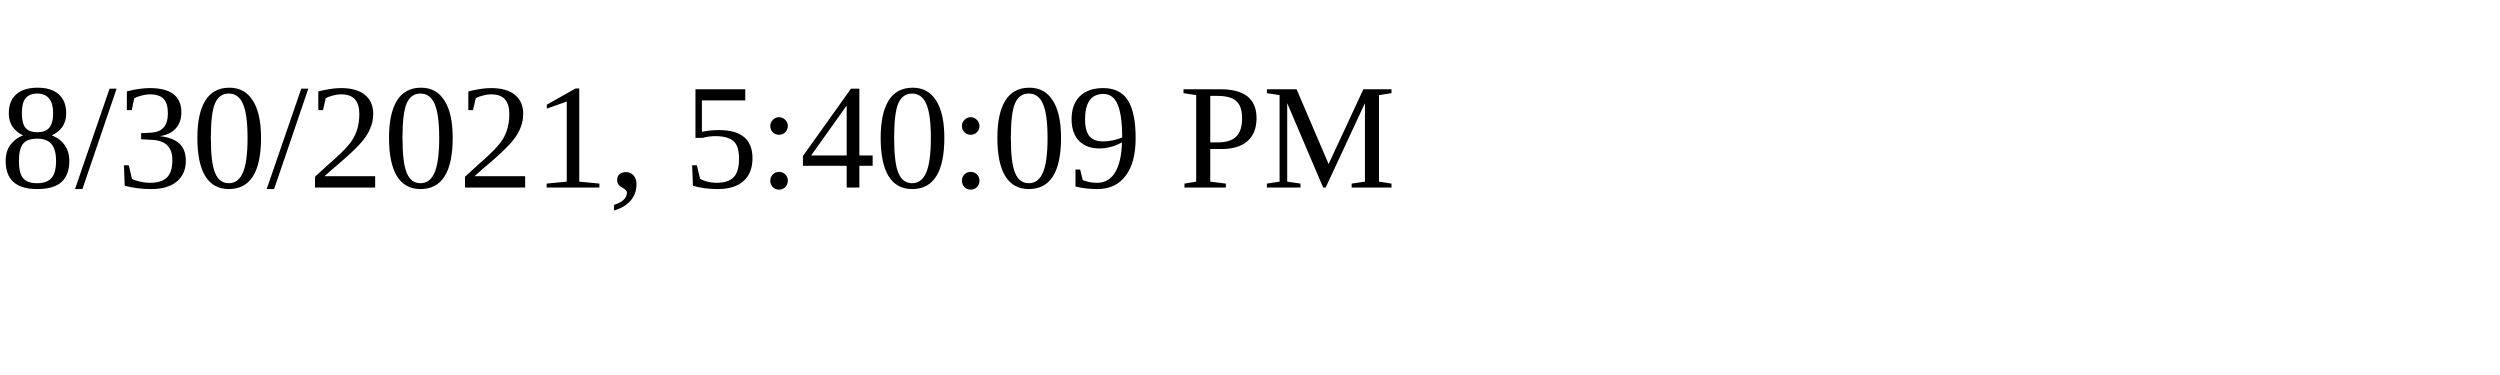
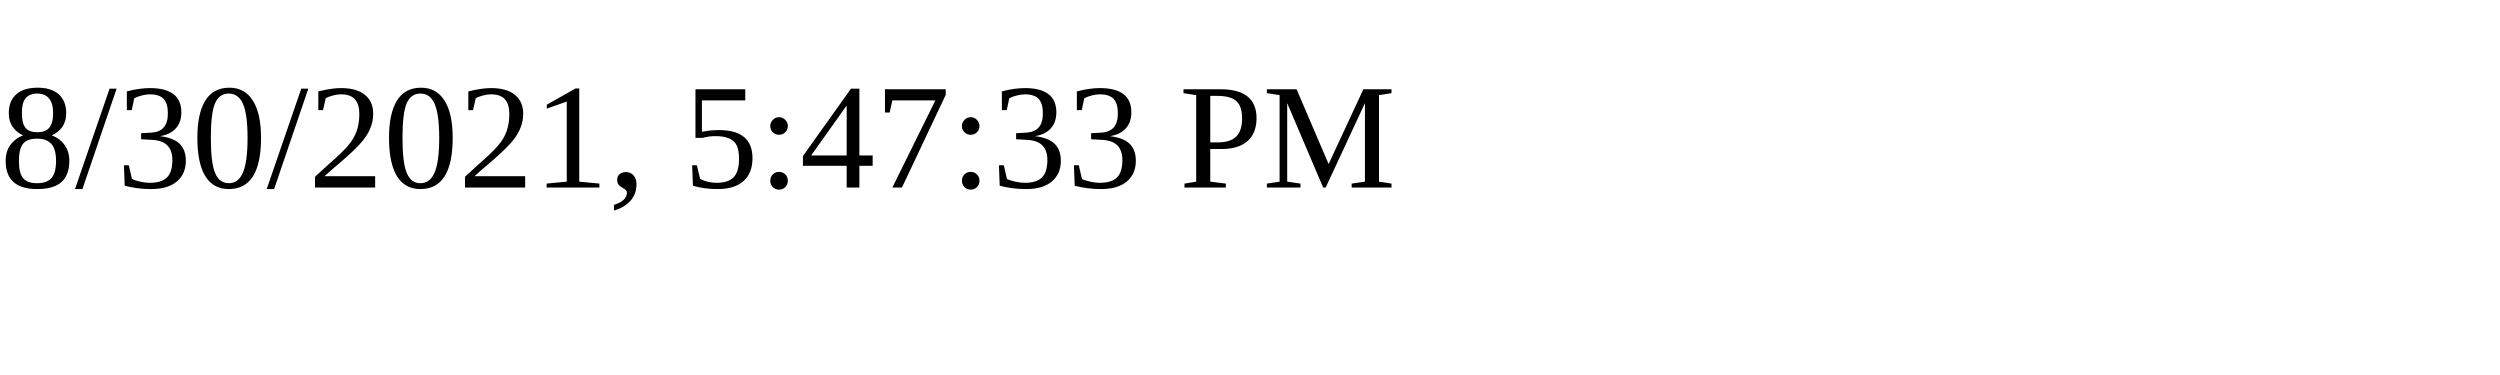
<svg xmlns="http://www.w3.org/2000/svg" height="30" width="200">
-   <text x="0" y="15">8/30/2021, 5:40:09 PM</text>
+   <text x="0" y="15">8/30/2021, 5:47:33 PM</text>
</svg>
